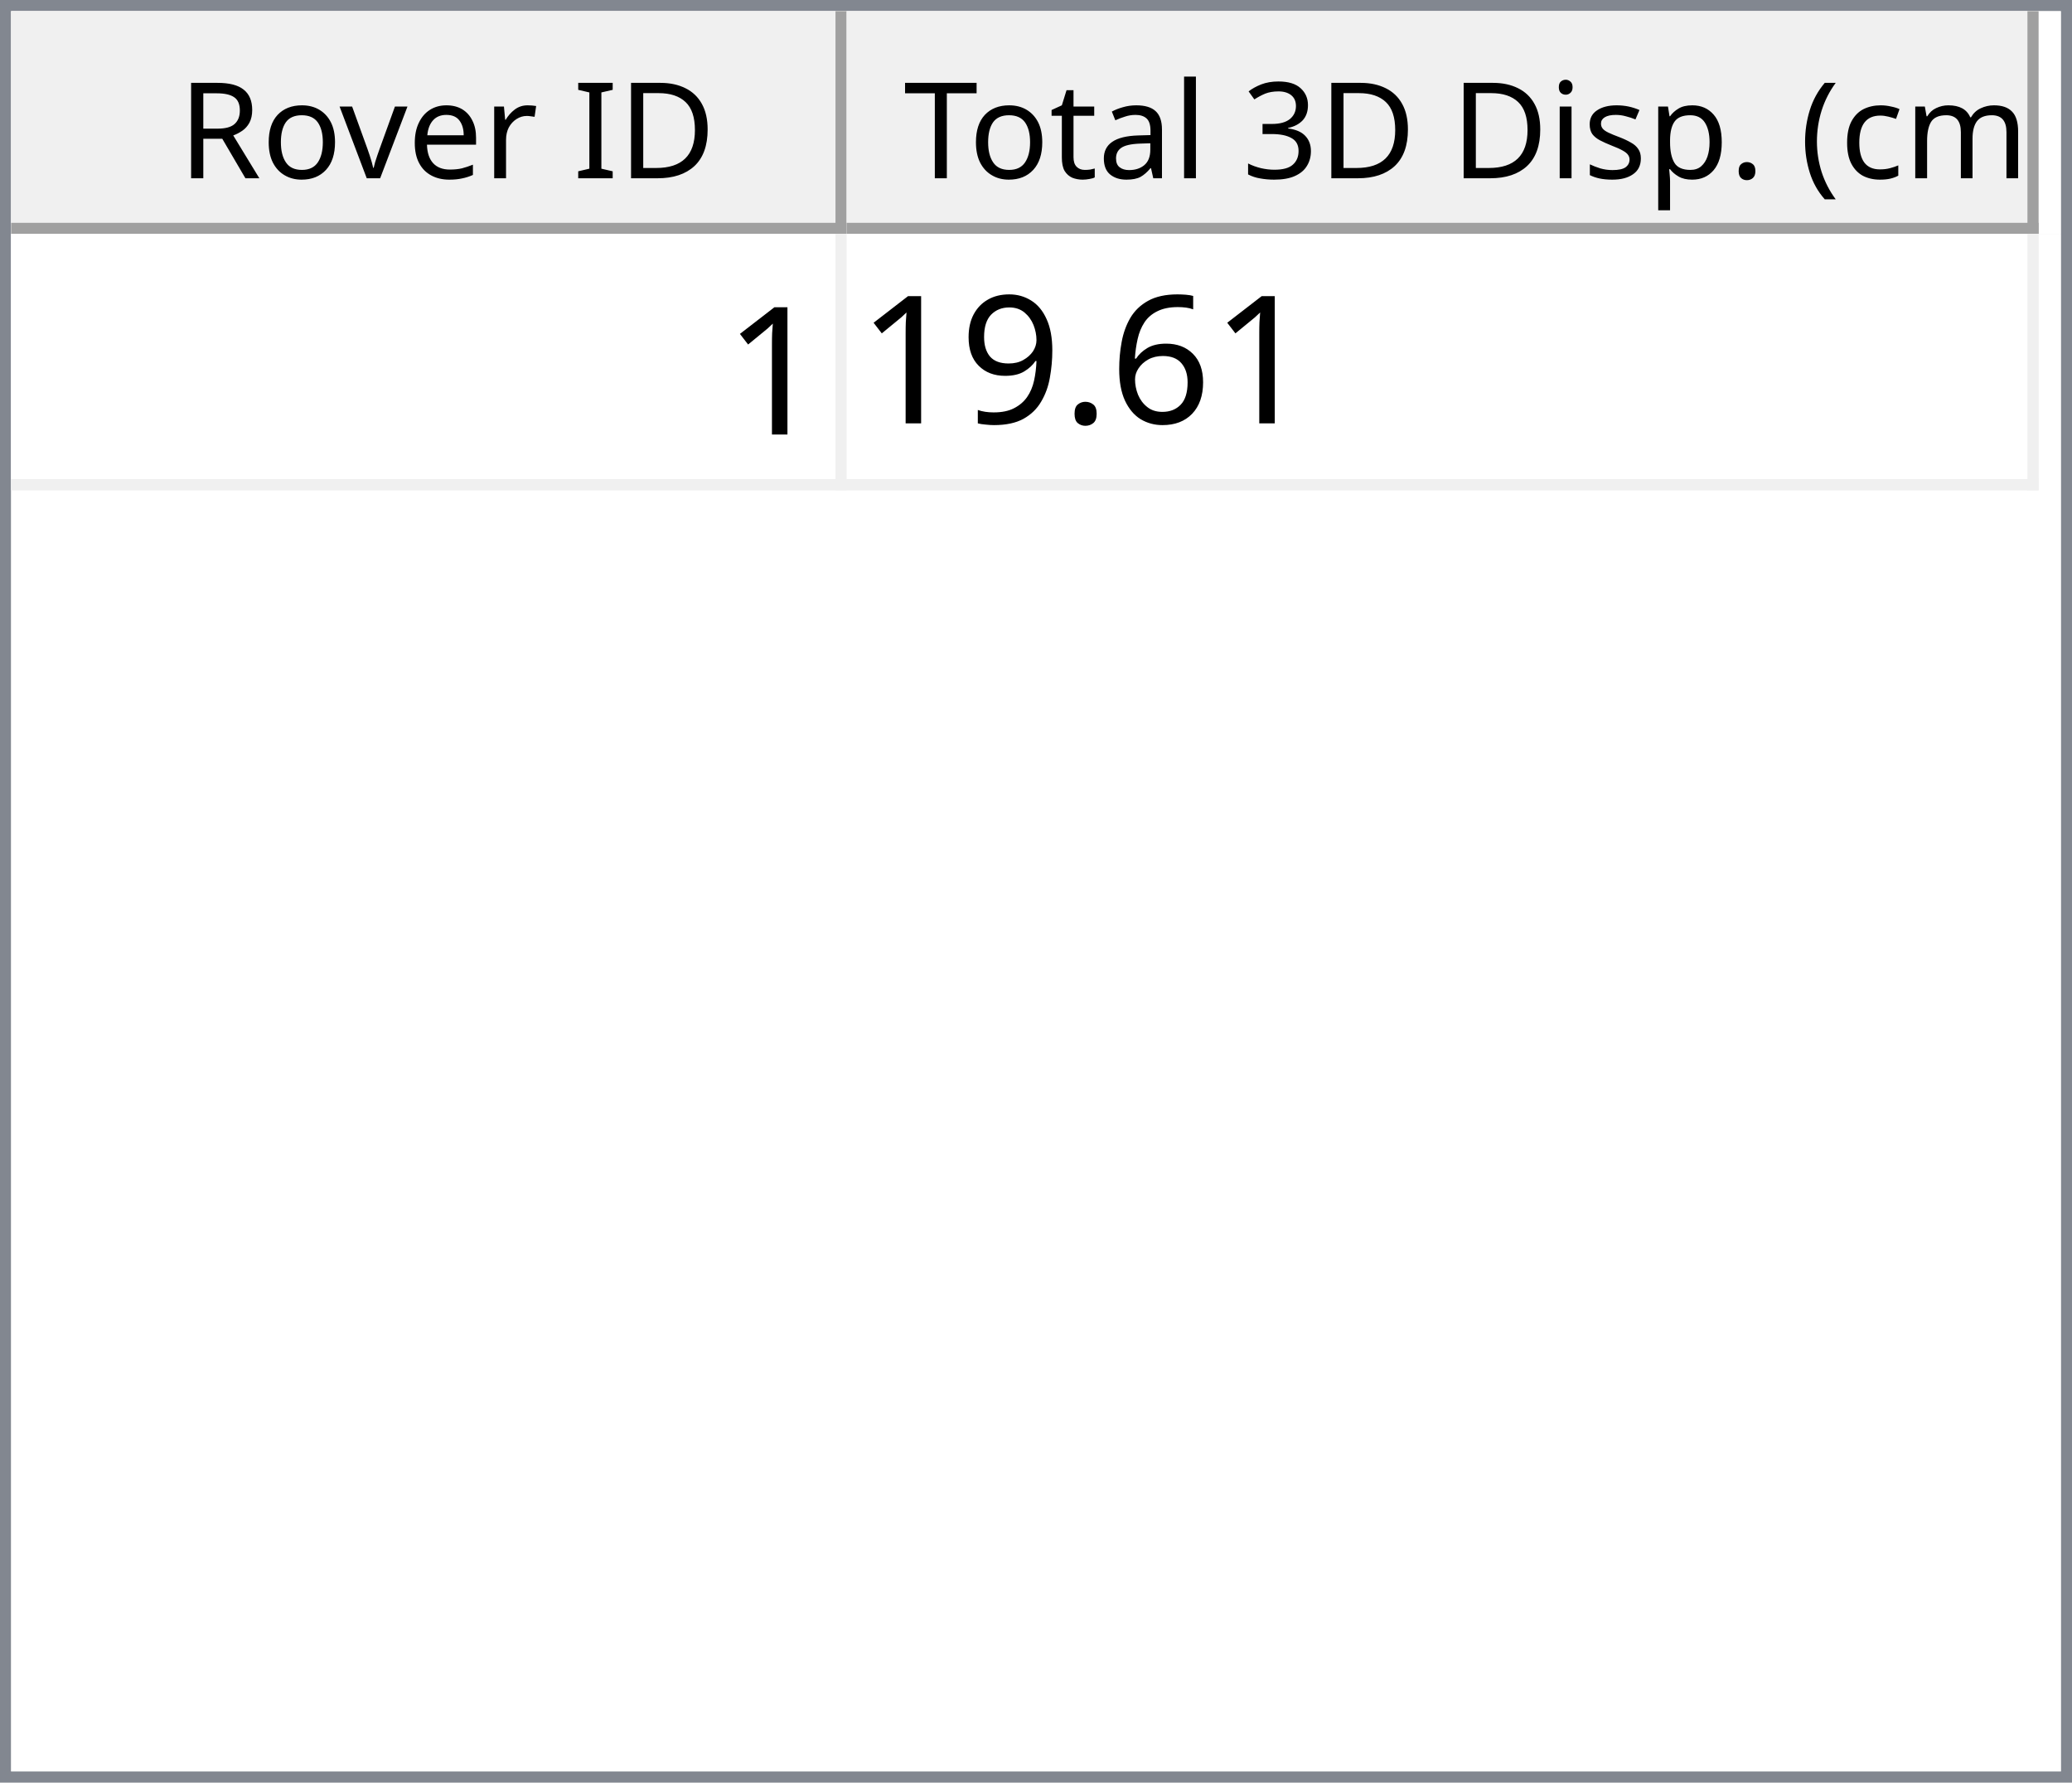
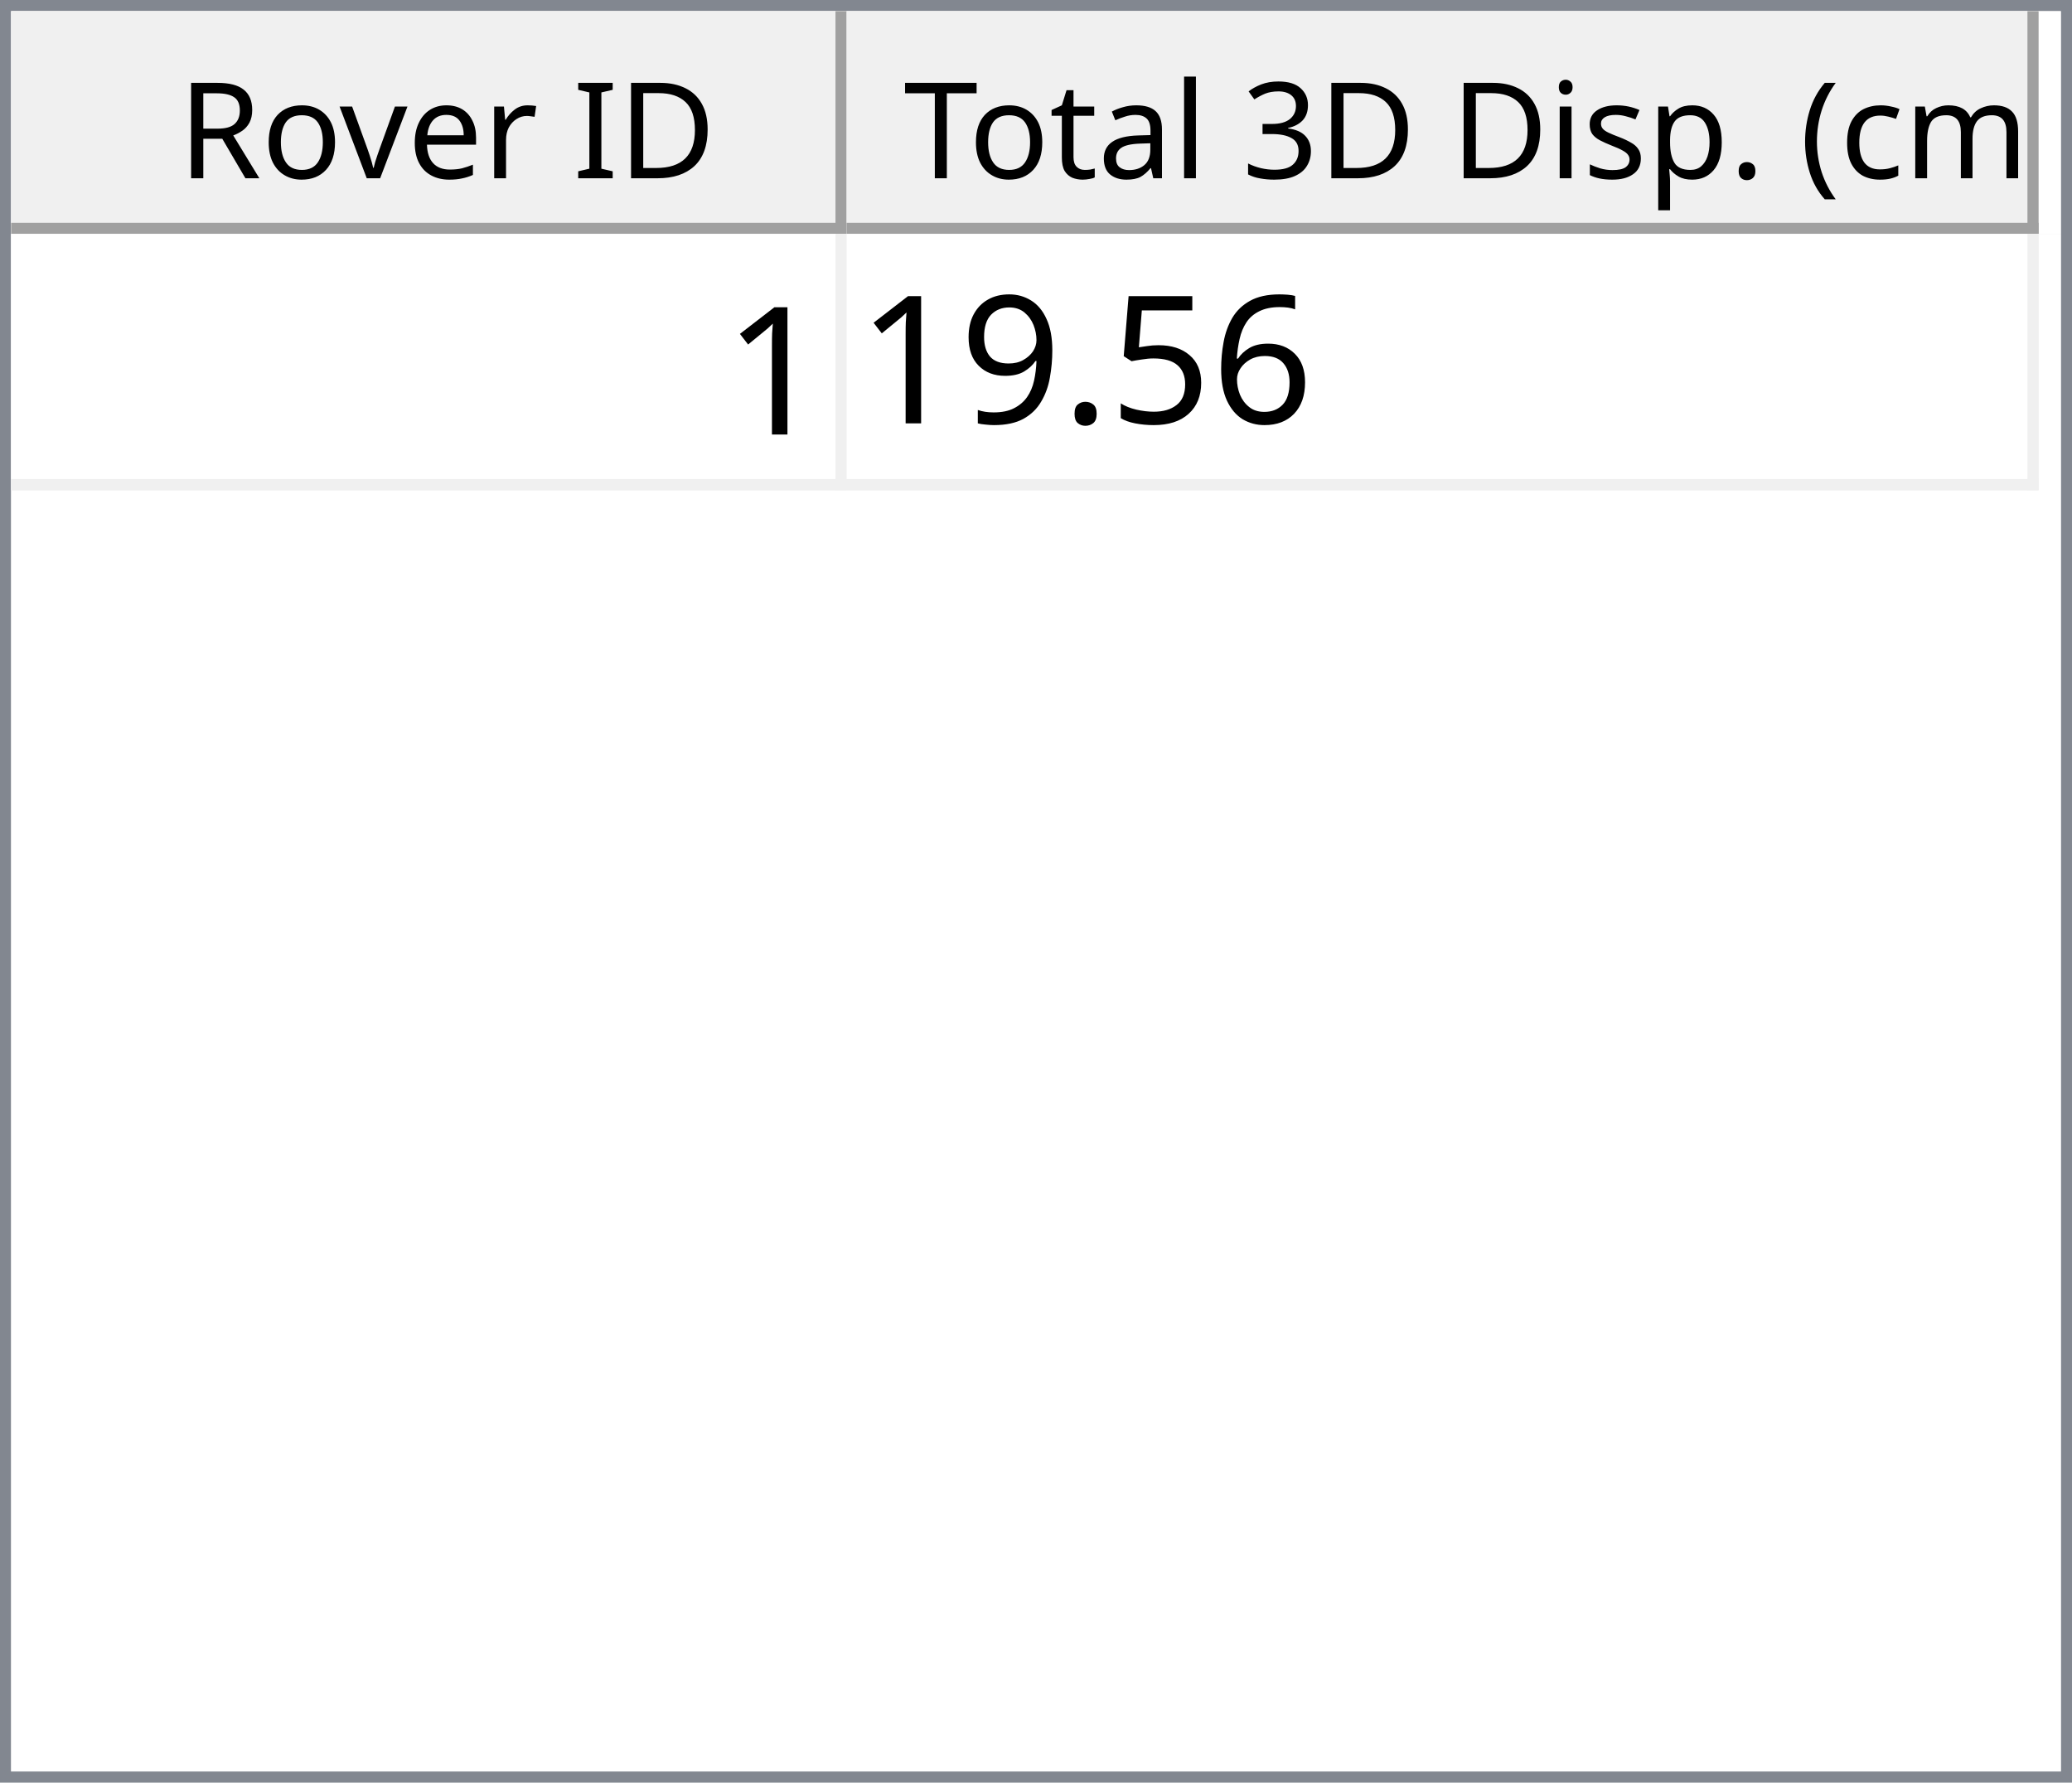
<svg xmlns="http://www.w3.org/2000/svg" style="fill-opacity:1; color-rendering:auto; color-interpolation:auto; text-rendering:auto; stroke:black; stroke-linecap:square; stroke-miterlimit:10; shape-rendering:auto; stroke-opacity:1; fill:black; stroke-dasharray:none; font-weight:normal; stroke-width:1; font-family:'Dialog'; font-style:normal; stroke-linejoin:miter; font-size:12px; stroke-dashoffset:0; image-rendering:auto;" width="186" height="160">
  <defs id="genericDefs" />
  <g>
    <defs id="defs1">
      <clipPath clipPathUnits="userSpaceOnUse" id="clipPath1">
        <path d="M0 0 L186 0 L186 160 L0 160 L0 0 Z" />
      </clipPath>
      <clipPath clipPathUnits="userSpaceOnUse" id="clipPath2">
        <path d="M0 0 L0 160 L186 160 L186 0 Z" />
      </clipPath>
      <clipPath clipPathUnits="userSpaceOnUse" id="clipPath3">
        <path d="M0 0 L0 20 L184 20 L184 0 Z" />
      </clipPath>
      <clipPath clipPathUnits="userSpaceOnUse" id="clipPath4">
        <path d="M0 0 L0 20 L75 20 L75 0 Z" />
      </clipPath>
      <clipPath clipPathUnits="userSpaceOnUse" id="clipPath5">
        <path d="M1 1 L1 19 L74 19 L74 1 Z" />
      </clipPath>
      <clipPath clipPathUnits="userSpaceOnUse" id="clipPath6">
        <path d="M0 0 L0 18 L73 18 L73 0 Z" />
      </clipPath>
      <clipPath clipPathUnits="userSpaceOnUse" id="clipPath7">
        <path d="M-0.5 -0.5 L-0.5 19.5 L74.5 19.5 L74.5 -0.5 Z" />
      </clipPath>
      <clipPath clipPathUnits="userSpaceOnUse" id="clipPath8">
        <path d="M0 0 L0 20 L107 20 L107 0 Z" />
      </clipPath>
      <clipPath clipPathUnits="userSpaceOnUse" id="clipPath9">
        <path d="M1 1 L1 19 L106 19 L106 1 Z" />
      </clipPath>
      <clipPath clipPathUnits="userSpaceOnUse" id="clipPath10">
        <path d="M0 0 L0 18 L105 18 L105 0 Z" />
      </clipPath>
      <clipPath clipPathUnits="userSpaceOnUse" id="clipPath11">
        <path d="M-0.5 -0.5 L-0.5 19.5 L106.5 19.5 L106.5 -0.5 Z" />
      </clipPath>
      <clipPath clipPathUnits="userSpaceOnUse" id="clipPath12">
        <path d="M0 0 L0 138 L184 138 L184 0 Z" />
      </clipPath>
      <clipPath clipPathUnits="userSpaceOnUse" id="clipPath13">
        <path d="M0 0 L0 23 L182 23 L182 0 Z" />
      </clipPath>
      <clipPath clipPathUnits="userSpaceOnUse" id="clipPath14">
        <path d="M-0.5 -0.5 L-0.5 22.5 L181.5 22.5 L181.5 -0.5 Z" />
      </clipPath>
      <clipPath clipPathUnits="userSpaceOnUse" id="clipPath15">
        <path d="M0 0 L0 22 L74 22 L74 0 Z" />
      </clipPath>
      <clipPath clipPathUnits="userSpaceOnUse" id="clipPath16">
        <path d="M0 0 L0 22 L106 22 L106 0 Z" />
      </clipPath>
      <font horiz-adv-x="64.551" id="font1">
        <font-face ascent="107.91" descent="25.098" units-per-em="100" style="font-style:normal; font-family:Segoe UI; font-weight:normal;" />
        <missing-glyph horiz-adv-x="64.551" d="M8.109 0 L8.109 68.266 L56.453 68.266 L56.453 0 L8.109 0 ZM15.328 7.234 L49.219 7.234 L49.219 61.031 L15.328 61.031 L15.328 7.234 Z" />
        <glyph unicode="D" horiz-adv-x="70.117" d="M9.188 0 L9.188 70.016 L28.516 70.016 Q65.531 70.016 65.531 35.891 Q65.531 19.672 55.25 9.836 Q44.969 0 27.734 0 L9.188 0 ZM17.391 62.594 L17.391 7.422 L27.828 7.422 Q41.609 7.422 49.273 14.797 Q56.938 22.172 56.938 35.688 Q56.938 62.594 28.328 62.594 L17.391 62.594 Z" />
        <glyph unicode="I" horiz-adv-x="26.611" d="M17.391 0 L9.188 0 L9.188 70.016 L17.391 70.016 L17.391 0 Z" />
        <glyph unicode=" " horiz-adv-x="27.393" d="" />
        <glyph unicode="r" horiz-adv-x="34.766" d="M34.188 41.891 Q32.078 43.5 28.125 43.5 Q23 43.5 19.555 38.672 Q16.109 33.844 16.109 25.484 L16.109 0 L8.109 0 L8.109 50 L16.109 50 L16.109 39.703 L16.312 39.703 Q18.016 44.969 21.531 47.922 Q25.047 50.875 29.391 50.875 Q32.516 50.875 34.188 50.203 L34.188 41.891 Z" />
        <glyph unicode="e" horiz-adv-x="52.295" d="M48.297 23 L12.984 23 Q13.188 14.656 17.484 10.109 Q21.781 5.562 29.297 5.562 Q37.75 5.562 44.828 11.141 L44.828 3.609 Q38.234 -1.172 27.391 -1.172 Q16.797 -1.172 10.742 5.641 Q4.688 12.453 4.688 24.812 Q4.688 36.469 11.305 43.82 Q17.922 51.172 27.734 51.172 Q37.547 51.172 42.922 44.828 Q48.297 38.484 48.297 27.203 L48.297 23 ZM40.094 29.781 Q40.047 36.719 36.75 40.578 Q33.453 44.438 27.594 44.438 Q21.922 44.438 17.969 40.383 Q14.016 36.328 13.094 29.781 L40.094 29.781 Z" />
        <glyph unicode="v" horiz-adv-x="47.9" d="M47.406 50 L27.484 0 L19.625 0 L0.688 50 L9.469 50 L22.172 13.672 Q23.578 9.672 23.922 6.688 L24.125 6.688 Q24.609 10.453 25.688 13.484 L38.969 50 L47.406 50 Z" />
        <glyph unicode="o" horiz-adv-x="58.594" d="M29 -1.172 Q17.922 -1.172 11.305 5.836 Q4.688 12.844 4.688 24.422 Q4.688 37.016 11.57 44.094 Q18.453 51.172 30.172 51.172 Q41.359 51.172 47.633 44.289 Q53.906 37.406 53.906 25.203 Q53.906 13.234 47.141 6.031 Q40.375 -1.172 29 -1.172 ZM29.594 44.438 Q21.875 44.438 17.383 39.188 Q12.891 33.938 12.891 24.703 Q12.891 15.828 17.43 10.695 Q21.969 5.562 29.594 5.562 Q37.359 5.562 41.531 10.594 Q45.703 15.625 45.703 24.906 Q45.703 34.281 41.531 39.359 Q37.359 44.438 29.594 44.438 Z" />
        <glyph unicode="R" horiz-adv-x="59.814" d="M59.375 0 L49.609 0 L37.891 19.625 Q36.281 22.359 34.766 24.289 Q33.25 26.219 31.664 27.438 Q30.078 28.656 28.25 29.219 Q26.422 29.781 24.125 29.781 L17.391 29.781 L17.391 0 L9.188 0 L9.188 70.016 L30.078 70.016 Q34.672 70.016 38.555 68.867 Q42.438 67.719 45.289 65.375 Q48.141 63.031 49.758 59.547 Q51.375 56.062 51.375 51.375 Q51.375 47.703 50.273 44.656 Q49.172 41.609 47.148 39.211 Q45.125 36.812 42.266 35.133 Q39.406 33.453 35.844 32.516 L35.844 32.328 Q37.594 31.547 38.891 30.547 Q40.188 29.547 41.359 28.18 Q42.531 26.812 43.68 25.078 Q44.828 23.344 46.234 21.047 L59.375 0 ZM17.391 62.594 L17.391 37.203 L28.516 37.203 Q31.594 37.203 34.203 38.133 Q36.812 39.062 38.719 40.797 Q40.625 42.531 41.703 45.047 Q42.781 47.562 42.781 50.688 Q42.781 56.297 39.141 59.445 Q35.5 62.594 28.609 62.594 L17.391 62.594 Z" />
        <glyph unicode=")" horiz-adv-x="30.176" d="M8.297 -15.922 L1.172 -15.922 Q16.406 2.344 16.406 26.812 Q16.406 51.469 1.078 70.016 L8.297 70.016 Q23.531 52.156 23.531 26.703 Q23.531 1.375 8.297 -15.922 Z" />
        <glyph unicode="m" horiz-adv-x="86.133" d="M79.109 0 L71.094 0 L71.094 28.719 Q71.094 37.016 68.531 40.727 Q65.969 44.438 59.906 44.438 Q54.781 44.438 51.195 39.75 Q47.609 35.062 47.609 28.516 L47.609 0 L39.594 0 L39.594 29.688 Q39.594 44.438 28.219 44.438 Q22.953 44.438 19.531 40.016 Q16.109 35.594 16.109 28.516 L16.109 0 L8.109 0 L8.109 50 L16.109 50 L16.109 42.094 L16.312 42.094 Q21.625 51.172 31.844 51.172 Q36.969 51.172 40.773 48.312 Q44.578 45.453 46 40.828 Q51.562 51.172 62.594 51.172 Q79.109 51.172 79.109 30.812 L79.109 0 Z" />
        <glyph unicode="c" horiz-adv-x="46.191" d="M42.188 2.297 Q36.422 -1.172 28.516 -1.172 Q17.828 -1.172 11.258 5.789 Q4.688 12.75 4.688 23.828 Q4.688 36.188 11.766 43.68 Q18.844 51.172 30.672 51.172 Q37.25 51.172 42.281 48.734 L42.281 40.531 Q36.719 44.438 30.375 44.438 Q22.703 44.438 17.797 38.945 Q12.891 33.453 12.891 24.516 Q12.891 15.719 17.508 10.641 Q22.125 5.562 29.891 5.562 Q36.422 5.562 42.188 9.906 L42.188 2.297 Z" />
        <glyph unicode="(" horiz-adv-x="30.176" d="M29.109 -15.922 L21.969 -15.922 Q6.844 1.375 6.844 26.703 Q6.844 52.156 21.969 70.016 L29.203 70.016 Q13.875 51.469 13.875 26.812 Q13.875 2.344 29.109 -15.922 Z" />
        <glyph unicode="." horiz-adv-x="21.68" d="M10.891 -1.078 Q8.641 -1.078 7.055 0.539 Q5.469 2.156 5.469 4.391 Q5.469 6.641 7.055 8.273 Q8.641 9.906 10.891 9.906 Q13.188 9.906 14.797 8.273 Q16.406 6.641 16.406 4.391 Q16.406 2.156 14.797 0.539 Q13.188 -1.078 10.891 -1.078 Z" />
        <glyph unicode="p" horiz-adv-x="58.789" d="M16.312 7.234 L16.109 7.234 L16.109 -23 L8.109 -23 L8.109 50 L16.109 50 L16.109 41.219 L16.312 41.219 Q22.219 51.172 33.594 51.172 Q43.266 51.172 48.688 44.461 Q54.109 37.75 54.109 26.469 Q54.109 13.922 48 6.375 Q41.891 -1.172 31.297 -1.172 Q21.578 -1.172 16.312 7.234 ZM16.109 27.391 L16.109 20.406 Q16.109 14.203 20.141 9.883 Q24.172 5.562 30.375 5.562 Q37.641 5.562 41.773 11.133 Q45.906 16.703 45.906 26.609 Q45.906 34.969 42.047 39.703 Q38.188 44.438 31.594 44.438 Q24.609 44.438 20.359 39.578 Q16.109 34.719 16.109 27.391 Z" />
        <glyph unicode="s" horiz-adv-x="42.432" d="M5.078 1.812 L5.078 10.406 Q11.625 5.562 19.484 5.562 Q30.031 5.562 30.031 12.594 Q30.031 14.594 29.125 15.992 Q28.219 17.391 26.68 18.461 Q25.141 19.531 23.07 20.383 Q21 21.234 18.609 22.172 Q15.281 23.484 12.766 24.828 Q10.25 26.172 8.57 27.859 Q6.891 29.547 6.031 31.695 Q5.172 33.844 5.172 36.719 Q5.172 40.234 6.789 42.945 Q8.406 45.656 11.086 47.484 Q13.766 49.312 17.211 50.242 Q20.656 51.172 24.312 51.172 Q30.812 51.172 35.938 48.922 L35.938 40.828 Q30.422 44.438 23.25 44.438 Q21 44.438 19.195 43.922 Q17.391 43.406 16.094 42.477 Q14.797 41.547 14.086 40.258 Q13.375 38.969 13.375 37.406 Q13.375 35.453 14.086 34.133 Q14.797 32.812 16.164 31.789 Q17.531 30.766 19.484 29.938 Q21.438 29.109 23.922 28.125 Q27.25 26.859 29.883 25.516 Q32.516 24.172 34.375 22.484 Q36.234 20.797 37.234 18.602 Q38.234 16.406 38.234 13.375 Q38.234 9.672 36.602 6.938 Q34.969 4.203 32.234 2.398 Q29.5 0.594 25.93 -0.289 Q22.359 -1.172 18.453 -1.172 Q10.75 -1.172 5.078 1.812 Z" />
        <glyph unicode="i" horiz-adv-x="24.219" d="M12.203 62.703 Q10.062 62.703 8.547 64.164 Q7.031 65.625 7.031 67.875 Q7.031 70.125 8.547 71.609 Q10.062 73.094 12.203 73.094 Q14.406 73.094 15.945 71.609 Q17.484 70.125 17.484 67.875 Q17.484 65.719 15.945 64.211 Q14.406 62.703 12.203 62.703 ZM16.109 0 L8.109 0 L8.109 50 L16.109 50 L16.109 0 Z" />
        <glyph unicode="3" horiz-adv-x="53.906" d="M46.531 19.828 Q46.531 15.094 44.75 11.211 Q42.969 7.328 39.719 4.57 Q36.469 1.812 31.93 0.297 Q27.391 -1.219 21.922 -1.219 Q11.922 -1.219 6 2.594 L6 11.188 Q13.094 5.609 22.219 5.609 Q25.875 5.609 28.828 6.539 Q31.781 7.469 33.906 9.227 Q36.031 10.984 37.18 13.477 Q38.328 15.969 38.328 19.094 Q38.328 32.812 18.797 32.812 L12.984 32.812 L12.984 39.594 L18.5 39.594 Q35.797 39.594 35.797 52.484 Q35.797 64.406 22.609 64.406 Q15.188 64.406 8.688 59.422 L8.688 67.188 Q15.375 71.188 24.609 71.188 Q29 71.188 32.57 69.969 Q36.141 68.75 38.68 66.555 Q41.219 64.359 42.609 61.281 Q44 58.203 44 54.5 Q44 40.672 30.031 36.719 L30.031 36.531 Q33.594 36.141 36.625 34.797 Q39.656 33.453 41.852 31.305 Q44.047 29.156 45.289 26.25 Q46.531 23.344 46.531 19.828 Z" />
        <glyph unicode="l" horiz-adv-x="24.219" d="M16.109 0 L8.109 0 L8.109 74.031 L16.109 74.031 L16.109 0 Z" />
        <glyph unicode="a" horiz-adv-x="50.879" d="M43.891 0 L35.891 0 L35.891 7.812 L35.688 7.812 Q30.469 -1.172 20.312 -1.172 Q12.844 -1.172 8.617 2.781 Q4.391 6.734 4.391 13.281 Q4.391 27.297 20.906 29.594 L35.891 31.688 Q35.891 44.438 25.594 44.438 Q16.547 44.438 9.281 38.281 L9.281 46.484 Q16.656 51.172 26.266 51.172 Q43.891 51.172 43.891 32.516 L43.891 0 ZM35.891 25.297 L23.828 23.641 Q18.266 22.859 15.43 20.875 Q12.594 18.891 12.594 13.875 Q12.594 10.203 15.211 7.883 Q17.828 5.562 22.172 5.562 Q28.125 5.562 32.008 9.742 Q35.891 13.922 35.891 20.312 L35.891 25.297 Z" />
        <glyph unicode="t" horiz-adv-x="33.887" d="M31.297 0.484 Q28.469 -1.078 23.828 -1.078 Q10.688 -1.078 10.688 13.578 L10.688 43.172 L2.094 43.172 L2.094 50 L10.688 50 L10.688 62.203 L18.703 64.797 L18.703 50 L31.297 50 L31.297 43.172 L18.703 43.172 L18.703 14.984 Q18.703 9.969 20.414 7.82 Q22.125 5.672 26.078 5.672 Q29.109 5.672 31.297 7.328 L31.297 0.484 Z" />
        <glyph unicode="T" horiz-adv-x="52.393" d="M50.594 62.594 L30.375 62.594 L30.375 0 L22.172 0 L22.172 62.594 L2 62.594 L2 70.016 L50.594 70.016 L50.594 62.594 Z" />
      </font>
      <font horiz-adv-x="75.0" id="font2">
        <font-face ascent="100.537" descent="21.973" units-per-em="100" style="font-style:normal; font-family:sans-serif; font-weight:normal;" />
        <missing-glyph horiz-adv-x="75.0" d="M12.5 0 L12.5 62.5 L62.5 62.5 L62.5 0 L12.5 0 ZM14.062 1.562 L60.938 1.562 L60.938 60.938 L14.062 60.938 L14.062 1.562 Z" />
        <glyph unicode="1" horiz-adv-x="55.615" d="M37.25 0 L28.469 0 L28.469 56 Q25.297 52.984 20.141 49.953 Q14.984 46.922 10.891 45.406 L10.891 53.906 Q18.266 57.375 23.781 62.305 Q29.297 67.234 31.594 71.875 L37.25 71.875 L37.25 0 Z" />
        <glyph unicode="6" horiz-adv-x="55.615" d="M49.75 54.047 L41.016 53.375 Q39.844 58.547 37.703 60.891 Q34.125 64.656 28.906 64.656 Q24.703 64.656 21.531 62.312 Q17.391 59.281 14.992 53.469 Q12.594 47.656 12.5 36.922 Q15.672 41.75 20.266 44.094 Q24.859 46.438 29.891 46.438 Q38.672 46.438 44.852 39.969 Q51.031 33.5 51.031 23.25 Q51.031 16.5 48.125 10.719 Q45.219 4.938 40.141 1.859 Q35.062 -1.219 28.609 -1.219 Q17.625 -1.219 10.695 6.859 Q3.766 14.938 3.766 33.5 Q3.766 54.25 11.422 63.672 Q18.109 71.875 29.438 71.875 Q37.891 71.875 43.289 67.141 Q48.688 62.406 49.75 54.047 ZM13.875 23.188 Q13.875 18.656 15.797 14.508 Q17.719 10.359 21.188 8.18 Q24.656 6 28.469 6 Q34.031 6 38.039 10.492 Q42.047 14.984 42.047 22.703 Q42.047 30.125 38.086 34.398 Q34.125 38.672 28.125 38.672 Q22.172 38.672 18.023 34.398 Q13.875 30.125 13.875 23.188 Z" />
+         <glyph unicode="5" horiz-adv-x="55.615" d="M4.156 18.75 L13.375 19.531 Q14.406 12.797 18.141 9.398 Q21.875 6 27.156 6 Q33.5 6 37.891 10.789 Q42.281 15.578 42.281 23.484 Q42.281 31 38.062 35.352 Q33.844 39.703 27 39.703 Q22.75 39.703 19.336 37.773 Q15.922 35.844 13.969 32.766 L5.719 33.844 L12.641 70.609 L48.25 70.609 L48.25 62.203 L19.672 62.203 L15.828 42.969 Q22.266 47.469 29.344 47.469 Q38.719 47.469 45.164 40.969 Q51.609 34.469 51.609 24.266 Q51.609 14.547 45.953 7.469 Q39.062 -1.219 27.156 -1.219 Q17.391 -1.219 11.211 4.25 Q5.031 9.719 4.156 18.75 Z" />
        <glyph unicode="." horiz-adv-x="27.783" d="M9.078 0 L9.078 10.016 L19.094 10.016 L19.094 0 L9.078 0 Z" />
        <glyph unicode="9" horiz-adv-x="55.615" d="M5.469 16.547 L13.922 17.328 Q14.984 11.375 18.016 8.688 Q21.047 6 25.781 6 Q29.828 6 32.883 7.859 Q35.938 9.719 37.891 12.82 Q39.844 15.922 41.164 21.195 Q42.484 26.469 42.484 31.938 Q42.484 32.516 42.438 33.688 Q39.797 29.5 35.234 26.883 Q30.672 24.266 25.344 24.266 Q16.453 24.266 10.305 30.711 Q4.156 37.156 4.156 47.703 Q4.156 58.594 10.578 65.234 Q17 71.875 26.656 71.875 Q33.641 71.875 39.43 68.117 Q45.219 64.359 48.219 57.398 Q51.219 50.438 51.219 37.25 Q51.219 23.531 48.242 15.406 Q45.266 7.281 39.383 3.031 Q33.5 -1.219 25.594 -1.219 Q17.188 -1.219 11.867 3.445 Q6.547 8.109 5.469 16.547 ZM41.453 48.141 Q41.453 55.719 37.43 60.156 Q33.406 64.594 27.734 64.594 Q21.875 64.594 17.531 59.812 Q13.188 55.031 13.188 47.406 Q13.188 40.578 17.312 36.305 Q21.438 32.031 27.484 32.031 Q33.594 32.031 37.523 36.305 Q41.453 40.578 41.453 48.141 Z" />
      </font>
    </defs>
    <g style="fill:white; stroke:white;">
      <rect x="0" y="0" width="186" style="clip-path:url(#clipPath1); stroke:none;" height="160" />
    </g>
    <g style="fill:white; text-rendering:optimizeSpeed; color-rendering:optimizeSpeed; image-rendering:optimizeSpeed; shape-rendering:crispEdges; stroke:white; color-interpolation:sRGB;">
      <rect x="0" width="186" height="160" y="0" style="stroke:none;" />
      <path style="stroke:none;" d="M0 160 L186 160 L186 0 L0 0 Z" />
    </g>
    <g style="fill:rgb(240,240,240); font-family:'Segoe UI'; stroke:rgb(240,240,240);">
      <rect x="0" y="0" width="186" style="clip-path:url(#clipPath2); stroke:none;" height="160" />
    </g>
    <g style="fill:rgb(130,135,144); font-family:'Segoe UI'; stroke:rgb(130,135,144);">
      <path d="M0 0 L186 0 L186 160 L0 160 L0 0 ZM1 1 L185 1 L185 159 L1 159 L1 1 Z" style="fill-rule:evenodd; clip-path:url(#clipPath2); stroke:none;" />
    </g>
    <g style="fill:white; font-family:'Segoe UI'; stroke:white;" transform="translate(1,1)">
      <rect x="0" y="0" width="184" style="clip-path:url(#clipPath3); stroke:none;" height="20" />
    </g>
    <g style="fill:rgb(240,240,240); font-family:'Segoe UI'; stroke:rgb(240,240,240);" transform="translate(1,1)">
      <rect x="0" y="0" width="75" style="clip-path:url(#clipPath4); stroke:none;" height="20" />
    </g>
    <g style="font-family:'Segoe UI';" transform="translate(2,2)">
      <text x="14" xml:space="preserve" y="14" style="clip-path:url(#clipPath6); stroke:none;">Rover ID</text>
    </g>
    <g style="fill:rgb(160,160,160); font-family:'Segoe UI'; stroke:rgb(160,160,160); stroke-linejoin:bevel;" transform="translate(1.5,1.5)">
      <line x1="74" x2="74" y1="0" style="fill:none; clip-path:url(#clipPath7);" y2="19" />
    </g>
    <g style="fill:rgb(160,160,160); font-family:'Segoe UI'; stroke:rgb(160,160,160); stroke-linejoin:bevel;" transform="matrix(1,0,0,1,1,1) translate(0.5,0.5)">
      <line x1="0" x2="74" y1="19" style="fill:none; clip-path:url(#clipPath7);" y2="19" />
    </g>
    <g style="fill:rgb(240,240,240); font-family:'Segoe UI'; stroke:rgb(240,240,240);" transform="translate(76,1)">
      <rect x="0" y="0" width="107" style="clip-path:url(#clipPath8); stroke:none;" height="20" />
    </g>
    <g style="font-family:'Segoe UI';" transform="translate(77,2)">
      <text x="1" xml:space="preserve" y="14" style="clip-path:url(#clipPath10); stroke:none;"> Total 3D Disp. (cm)</text>
    </g>
    <g style="fill:rgb(160,160,160); font-family:'Segoe UI'; stroke:rgb(160,160,160); stroke-linejoin:bevel;" transform="translate(76.5,1.5)">
      <line x1="106" x2="106" y1="0" style="fill:none; clip-path:url(#clipPath11);" y2="19" />
    </g>
    <g style="fill:rgb(160,160,160); font-family:'Segoe UI'; stroke:rgb(160,160,160); stroke-linejoin:bevel;" transform="matrix(1,0,0,1,76,1) translate(0.5,0.5)">
      <line x1="0" x2="106" y1="19" style="fill:none; clip-path:url(#clipPath11);" y2="19" />
    </g>
    <g style="fill:white; font-family:'Segoe UI'; stroke:white;" transform="translate(1,21)">
      <rect x="0" y="0" width="184" style="clip-path:url(#clipPath12); stroke:none;" height="138" />
    </g>
    <g style="fill:rgb(240,240,240); font-size:16px; font-family:sans-serif; stroke:rgb(240,240,240);" transform="translate(1,21)">
      <rect x="0" y="0" width="182" style="clip-path:url(#clipPath13); stroke:none;" height="23" />
      <line transform="translate(0.5,0.5)" x1="0" x2="181" y1="22" style="clip-path:url(#clipPath14); fill:none; stroke-linejoin:bevel;" y2="22" />
    </g>
    <g transform="matrix(1,0,0,1,1,21) translate(0.5,0.5)" style="fill:rgb(240,240,240); font-size:16px; font-family:sans-serif; stroke:rgb(240,240,240); stroke-linejoin:bevel;">
      <line x1="74" x2="74" y1="0" style="fill:none; clip-path:url(#clipPath14);" y2="22" />
    </g>
    <g transform="matrix(1,0,0,1,1,21) translate(0.5,0.5)" style="fill:rgb(240,240,240); font-size:16px; font-family:sans-serif; stroke:rgb(240,240,240); stroke-linejoin:bevel;">
      <line x1="181" x2="181" y1="0" style="fill:none; clip-path:url(#clipPath14);" y2="22" />
    </g>
    <g style="fill:white; font-size:16px; font-family:sans-serif; stroke:white;" transform="matrix(1,0,0,1,1,21)">
      <rect x="0" y="0" width="74" style="clip-path:url(#clipPath15); stroke:none;" height="22" />
      <text x="64" y="18" style="fill:black; clip-path:url(#clipPath15); stroke:none;" xml:space="preserve">1</text>
    </g>
    <g style="fill:white; font-size:16px; font-family:sans-serif; stroke:white;" transform="matrix(1,0,0,1,1,21) translate(75,0)">
      <rect x="0" y="0" width="106" style="clip-path:url(#clipPath16); stroke:none;" height="22" />
-       <text x="1" y="17" style="fill:black; clip-path:url(#clipPath16); stroke:none;" xml:space="preserve">19.61</text>
+       <text x="1" y="17" style="fill:black; clip-path:url(#clipPath16); stroke:none;" xml:space="preserve">19.56</text>
    </g>
  </g>
</svg>
